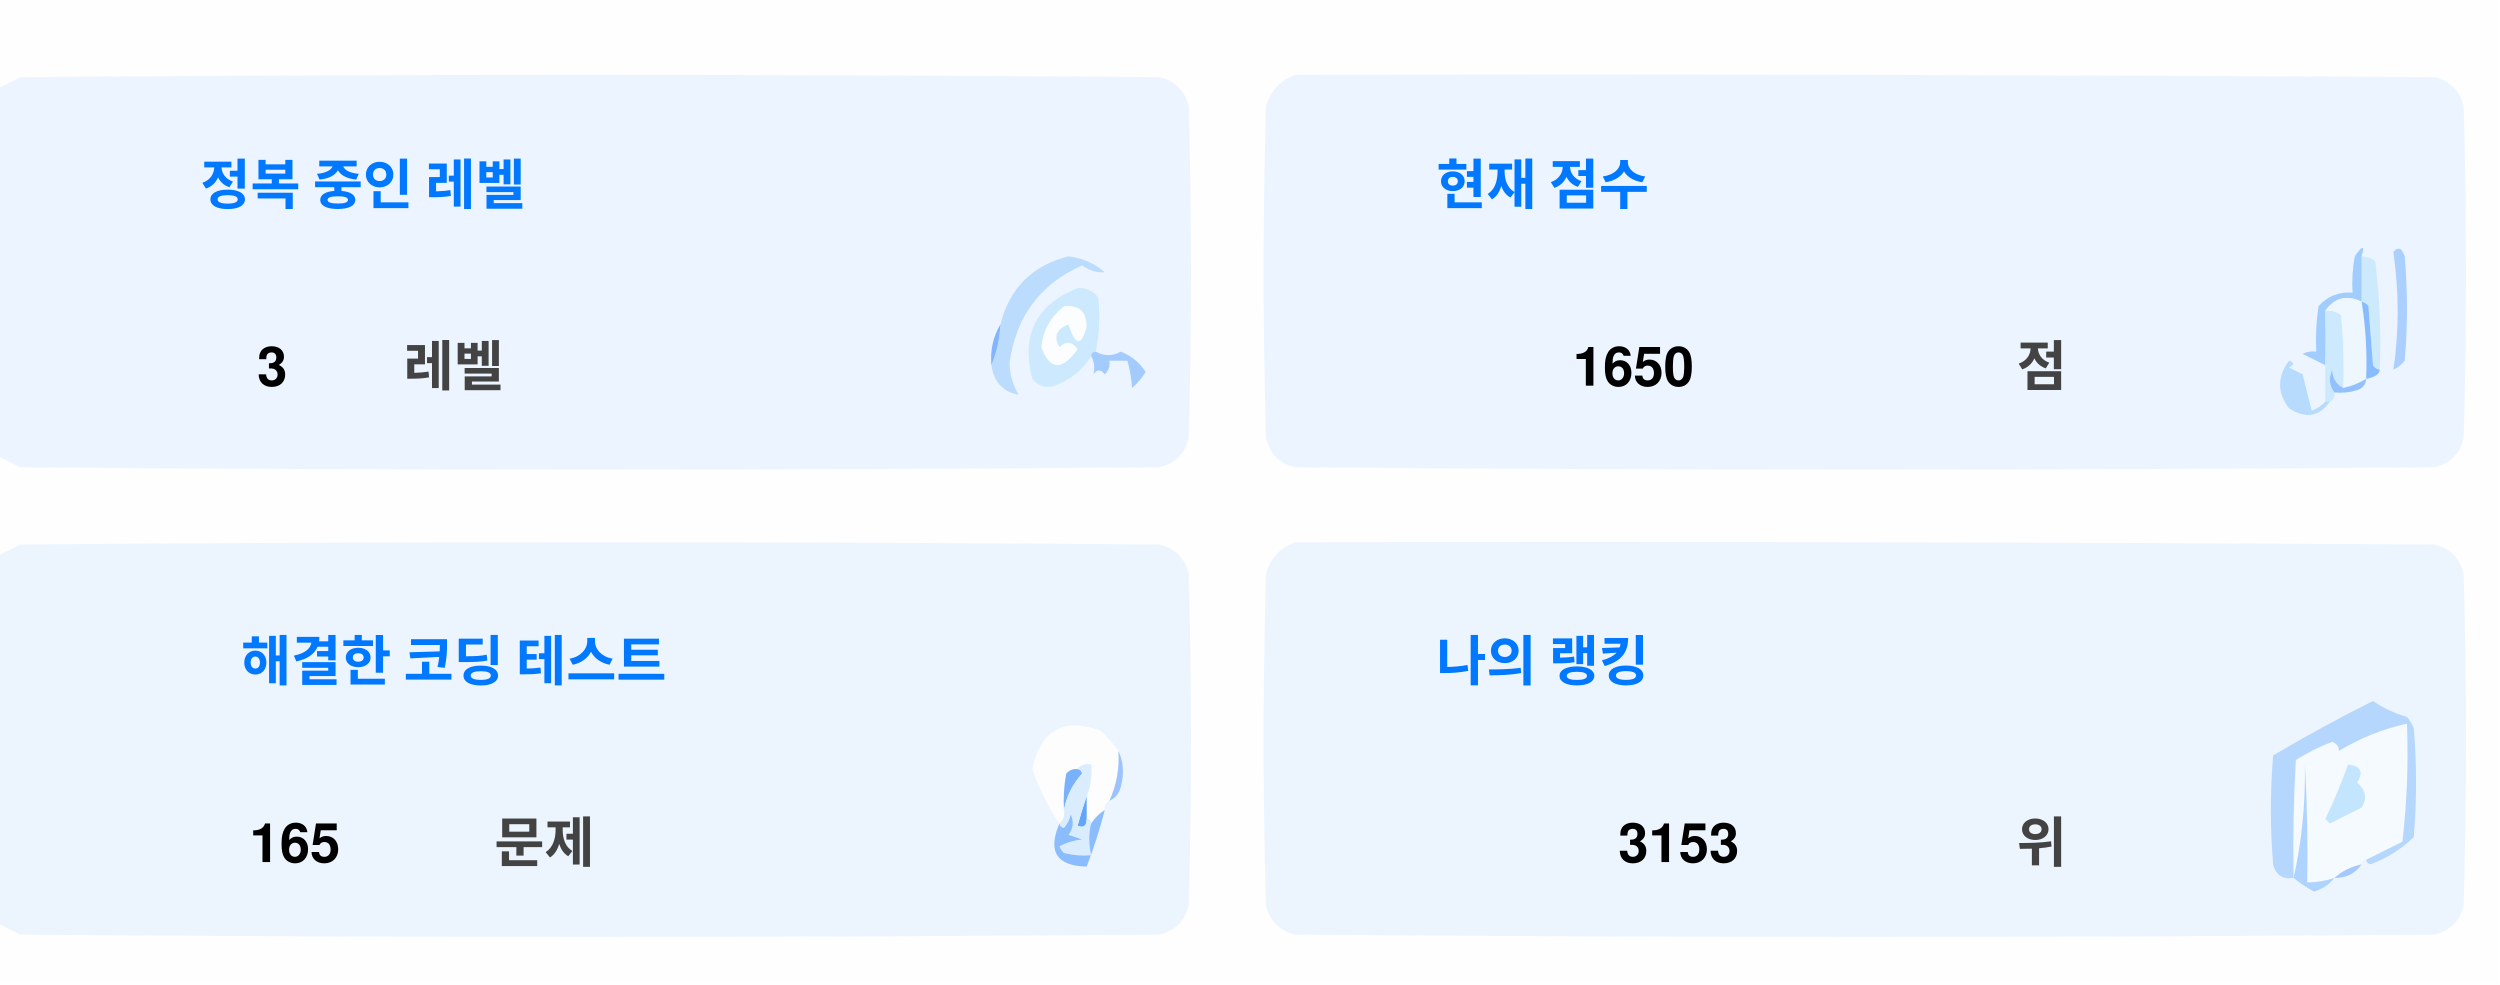
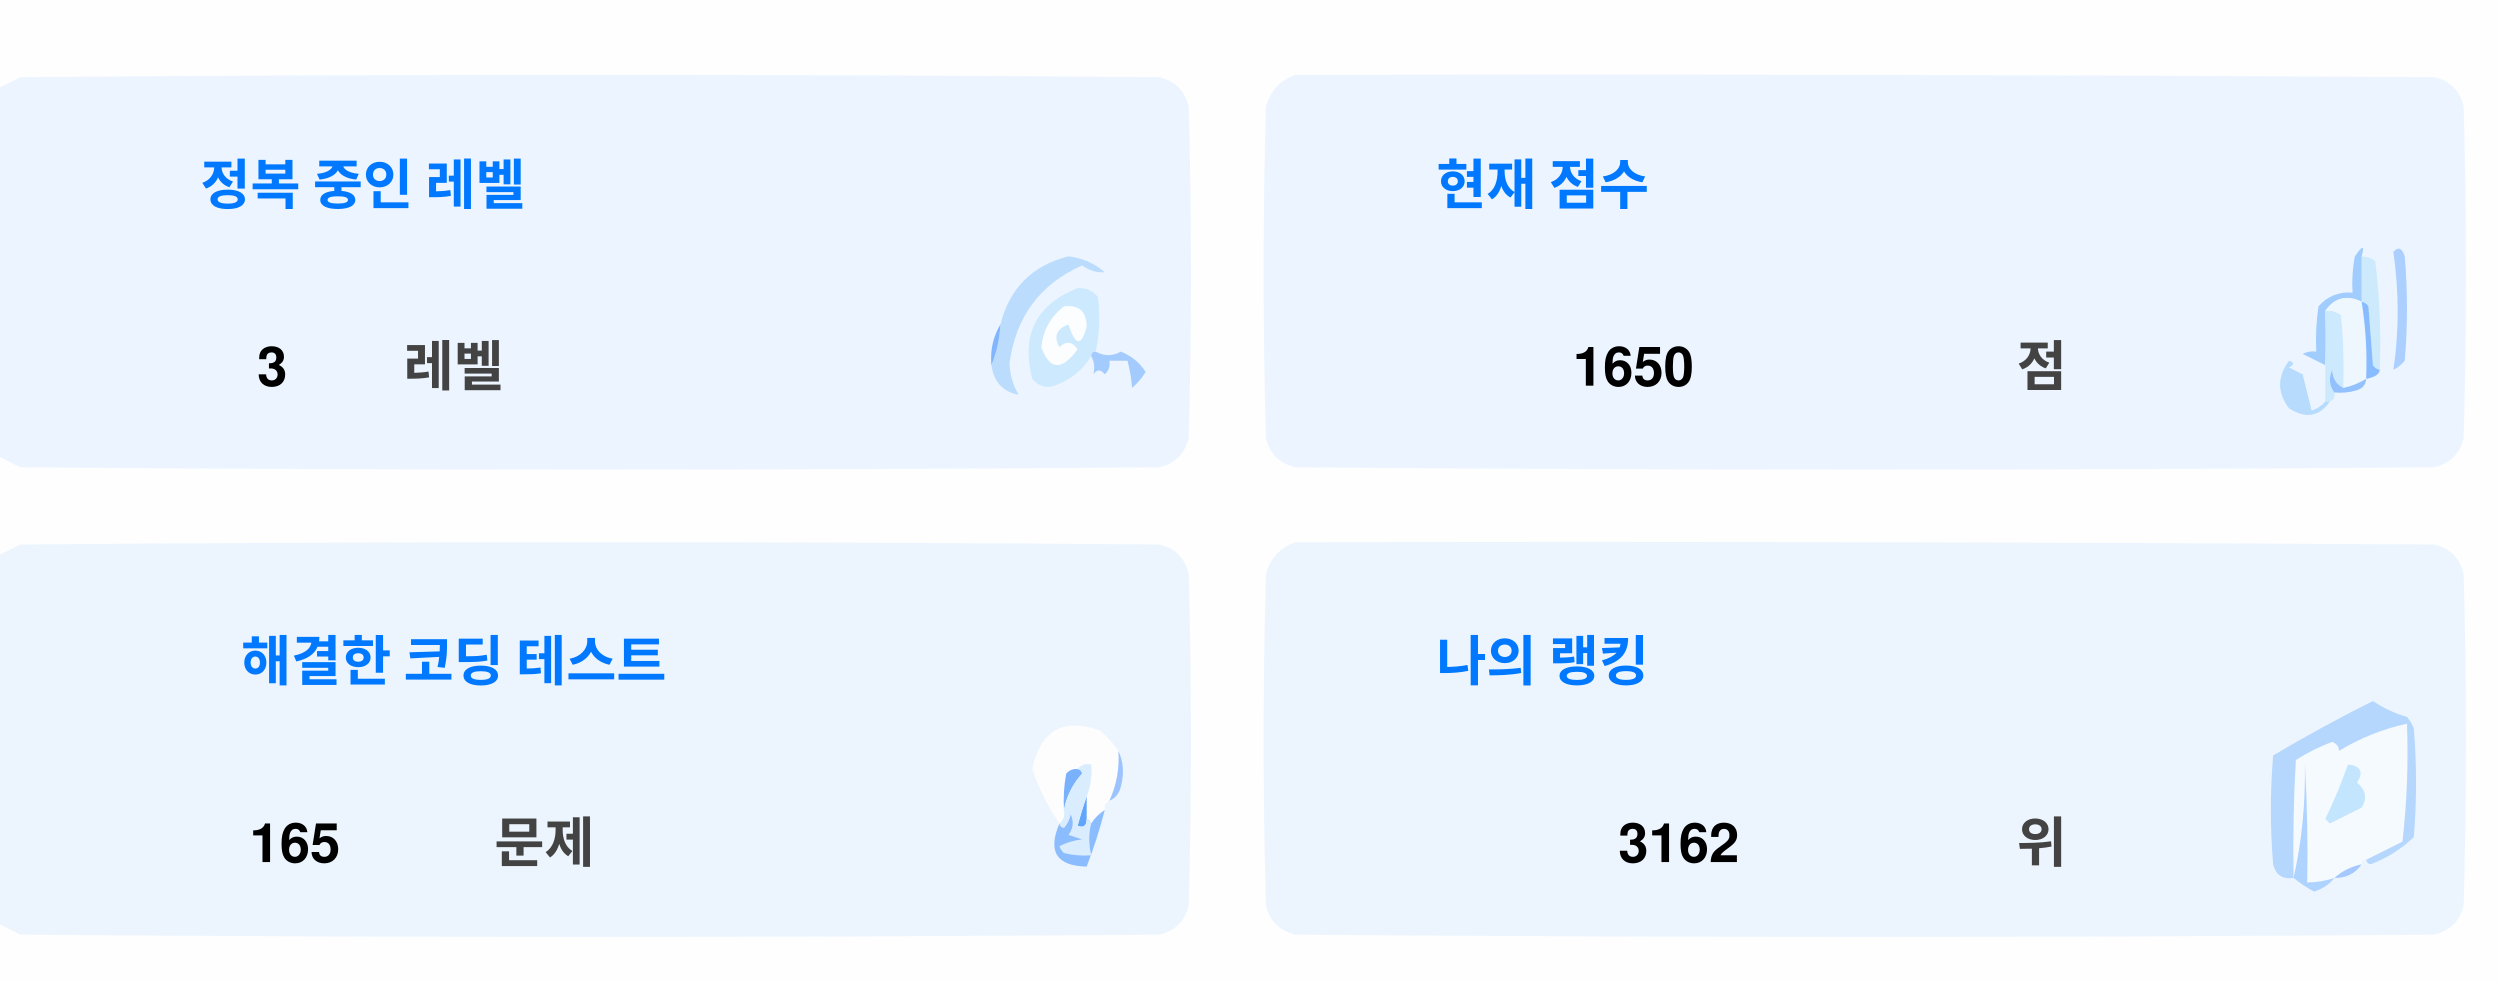
<svg xmlns="http://www.w3.org/2000/svg" version="1.1" width="551px" height="217px" style="shape-rendering:geometricPrecision; text-rendering:geometricPrecision; image-rendering:optimizeQuality; fill-rule:evenodd; clip-rule:evenodd">
  <style>.title {fill: #434343;font-size: 1rem;line-height: 1.5rem;font-weight: bold;font-family: -apple-system, BlinkMacSystemFont, Segoe UI, Helvetica, Arial, sans-serif, Apple Color Emoji, Segoe UI Emoji;}.desc {fill: #434343;font-size: 2.5rem;font-weight: bold;line-height: 1.5rem;font-family: -apple-system, BlinkMacSystemFont, Segoe UI, Helvetica, Arial, sans-serif, Apple Color Emoji, Segoe UI Emoji;}.desc-2 {fill: #434343;font-size: 1rem;font-weight: bold;line-height: 1.5rem;font-family: -apple-system, BlinkMacSystemFont, Segoe UI, Helvetica, Arial, sans-serif, Apple Color Emoji, Segoe UI Emoji;}.text, .desc {animation: twinkling 4s ease-in-out infinite;}@keyframes twinkling {40% { opacity: 1; }50% { opacity: 0.5; }60% { opacity: 1; }70% { opacity: 0.5; }80% { opacity: 1; }}</style>
  <g>
    <path style="opacity:1" fill="#fefefe" d="M -0.5,-0.5 C 183.167,-0.5 366.833,-0.5 550.5,-0.5C 550.5,71.833 550.5,144.167 550.5,216.5C 366.833,216.5 183.167,216.5 -0.5,216.5C -0.5,212.167 -0.5,207.833 -0.5,203.5C 1.14,204.32 2.807,205.153 4.5,206C 88.167,206.667 171.833,206.667 255.5,206C 259,205.167 261.167,203 262,199.5C 262.667,175.167 262.667,150.833 262,126.5C 261.167,123 259,120.833 255.5,120C 171.833,119.333 88.167,119.333 4.5,120C 2.807,120.847 1.14,121.68 -0.5,122.5C -0.5,115.167 -0.5,107.833 -0.5,100.5C 1.14,101.32 2.807,102.153 4.5,103C 88.167,103.667 171.833,103.667 255.5,103C 259,102.167 261.167,100 262,96.5C 262.667,72.167 262.667,47.833 262,23.5C 261.167,20 259,17.833 255.5,17C 171.833,16.333 88.167,16.333 4.5,17C 2.807,17.847 1.14,18.68 -0.5,19.5C -0.5,12.833 -0.5,6.167 -0.5,-0.5 Z" />
  </g>
  <g>
    <path style="opacity:1" fill="#ecf5ff" d="M -0.5,100.5 C -0.5,73.5 -0.5,46.5 -0.5,19.5C 1.14,18.68 2.807,17.847 4.5,17C 88.167,16.333 171.833,16.333 255.5,17C 259,17.833 261.167,20 262,23.5C 262.667,47.833 262.667,72.167 262,96.5C 261.167,100 259,102.167 255.5,103C 171.833,103.667 88.167,103.667 4.5,103C 2.807,102.153 1.14,101.32 -0.5,100.5 Z" />
  </g>
  <g>
    <path style="opacity:1" fill="#ecf5ff" d="M 285.5,16.5 C 369.167,16.333 452.834,16.5 536.5,17C 540,17.833 542.167,20 543,23.5C 543.667,47.833 543.667,72.167 543,96.5C 542.167,100 540,102.167 536.5,103C 452.833,103.667 369.167,103.667 285.5,103C 282,102.167 279.833,100 279,96.5C 278.333,72.167 278.333,47.833 279,23.5C 280.018,19.985 282.185,17.652 285.5,16.5 Z" />
  </g>
  <g>
    <path style="opacity:1" fill="#cdeafd" d="M 520.5,56.5 C 521.583,56.539 522.583,56.873 523.5,57.5C 524.498,65.472 524.831,73.472 524.5,81.5C 523.883,81.389 523.383,81.056 523,80.5C 522.667,76.167 522.333,71.833 522,67.5C 521.617,66.944 521.117,66.611 520.5,66.5C 520.5,63.167 520.5,59.833 520.5,56.5 Z" />
  </g>
  <g>
    <path style="opacity:1" fill="#abcfff" d="M 527.5,55.5 C 528.566,54.308 529.399,54.641 530,56.5C 530.667,64.167 530.667,71.833 530,79.5C 529.311,80.357 528.478,81.023 527.5,81.5C 528.758,73.08 528.758,64.414 527.5,55.5 Z" />
  </g>
  <g>
    <path style="opacity:1" fill="#bbdcfd" d="M 218.5,80.5 C 219.657,77.727 220.324,74.727 220.5,71.5C 222.49,63.51 227.49,58.51 235.5,56.5C 238.528,56.847 241.194,58.014 243.5,60C 241.744,60.141 240.078,59.641 238.5,58.5C 229.247,62.607 223.914,69.773 222.5,80C 222.565,82.526 223.232,84.859 224.5,87C 221.07,86.397 219.07,84.231 218.5,80.5 Z" />
  </g>
  <g>
    <path style="opacity:1" fill="#cde9fd" d="M 241.5,77.5 C 240.833,77.5 240.5,77.833 240.5,78.5C 238.628,81.529 235.961,83.695 232.5,85C 230.536,85.624 228.869,85.124 227.5,83.5C 225.021,73.791 228.354,67.124 237.5,63.5C 239.374,63.39 240.874,64.056 242,65.5C 242.497,69.524 242.331,73.524 241.5,77.5 Z" />
  </g>
  <g>
    <path style="opacity:1" fill="#fcfdfe" d="M 234.5,67.5 C 237.826,67.162 239.493,68.662 239.5,72C 238.334,76.434 237,76.267 235.5,71.5C 232.832,72.515 232.166,74.182 233.5,76.5C 235.017,75.089 236.351,75.256 237.5,77C 234.006,81.771 231.34,81.605 229.5,76.5C 229.904,72.771 231.571,69.771 234.5,67.5 Z" />
  </g>
  <g>
    <path style="opacity:1" fill="#a1ccfe" d="M 520.5,56.5 C 520.5,59.833 520.5,63.167 520.5,66.5C 517.238,64.922 514.572,65.589 512.5,68.5C 512.617,72.81 512.617,76.81 512.5,80.5C 510.86,79.68 509.193,78.847 507.5,78C 508.448,77.517 509.448,77.35 510.5,77.5C 510.335,74.15 510.502,70.817 511,67.5C 512.995,65.253 515.495,64.253 518.5,64.5C 518.336,61.813 518.503,59.146 519,56.5C 520.731,53.969 521.231,53.969 520.5,56.5 Z" />
  </g>
  <g>
    <path style="opacity:1" fill="#cde9fd" d="M 512.5,68.5 C 513.822,68.33 514.989,68.663 516,69.5C 516.499,74.823 516.666,80.156 516.5,85.5C 514.955,84.77 514.122,83.437 514,81.5C 513.22,83.387 513.387,85.054 514.5,86.5C 514.672,87.492 514.338,88.158 513.5,88.5C 513.167,88.5 512.833,88.5 512.5,88.5C 512.5,85.833 512.5,83.167 512.5,80.5C 512.617,76.81 512.617,72.81 512.5,68.5 Z" />
  </g>
  <g>
    <path style="opacity:1" fill="#eef6fe" d="M 520.5,66.5 C 521.407,72.106 521.74,77.773 521.5,83.5C 519.95,84.441 518.284,85.108 516.5,85.5C 516.666,80.156 516.499,74.823 516,69.5C 514.989,68.663 513.822,68.33 512.5,68.5C 514.572,65.589 517.238,64.922 520.5,66.5 Z" />
  </g>
  <g>
    <path style="opacity:1" fill="#88bcff" d="M 520.5,66.5 C 521.117,66.611 521.617,66.944 522,67.5C 522.333,71.833 522.667,76.167 523,80.5C 523.383,81.056 523.883,81.389 524.5,81.5C 524.445,82.469 523.445,83.136 521.5,83.5C 521.74,77.773 521.407,72.106 520.5,66.5 Z" />
  </g>
  <g>
    <path style="opacity:1" fill="#82b5fe" d="M 220.5,71.5 C 220.324,74.727 219.657,77.727 218.5,80.5C 218.215,77.171 218.882,74.171 220.5,71.5 Z" />
  </g>
  <g>
    <path style="opacity:1" fill="#a3cbfe" d="M 240.5,78.5 C 240.5,77.833 240.833,77.5 241.5,77.5C 243.391,78.536 245.224,78.536 247,77.5C 249.391,78.429 251.225,79.929 252.5,82C 251.681,83.319 250.681,84.486 249.5,85.5C 249.409,83.777 249.075,81.777 248.5,79.5C 247.167,79.5 245.833,79.5 244.5,79.5C 244.719,80.675 244.386,81.675 243.5,82.5C 242.575,81.359 241.741,81.359 241,82.5C 241.331,80.981 241.164,79.648 240.5,78.5 Z" />
  </g>
  <g>
    <path style="opacity:1" fill="#b7dbfd" d="M 512.5,88.5 C 512.833,88.5 513.167,88.5 513.5,88.5C 511.199,91.857 508.199,92.357 504.5,90C 501.872,86.535 501.872,83.035 504.5,79.5C 505.696,79.846 505.696,80.346 504.5,81C 505.5,81.5 506.5,82 507.5,82.5C 508.167,85.167 508.833,87.833 509.5,90.5C 510.739,90.058 511.739,89.391 512.5,88.5 Z" />
  </g>
  <g>
    <path style="opacity:1" fill="#92c1fe" d="M 516.5,85.5 C 518.284,85.108 519.95,84.441 521.5,83.5C 521.423,84.75 520.756,85.583 519.5,86C 517.866,86.493 516.199,86.66 514.5,86.5C 513.387,85.054 513.22,83.387 514,81.5C 514.122,83.437 514.955,84.77 516.5,85.5 Z" />
  </g>
  <g>
    <path style="opacity:1" fill="#ecf5fe" d="M -0.5,203.5 C -0.5,176.5 -0.5,149.5 -0.5,122.5C 1.14,121.68 2.807,120.847 4.5,120C 88.167,119.333 171.833,119.333 255.5,120C 259,120.833 261.167,123 262,126.5C 262.667,150.833 262.667,175.167 262,199.5C 261.167,203 259,205.167 255.5,206C 171.833,206.667 88.167,206.667 4.5,206C 2.807,205.153 1.14,204.32 -0.5,203.5 Z" />
  </g>
  <g>
    <path style="opacity:1" fill="#ecf5fe" d="M 285.5,119.5 C 369.167,119.333 452.834,119.5 536.5,120C 540,120.833 542.167,123 543,126.5C 543.667,150.833 543.667,175.167 543,199.5C 542.167,203 540,205.167 536.5,206C 452.833,206.667 369.167,206.667 285.5,206C 282,205.167 279.833,203 279,199.5C 278.333,175.167 278.333,150.833 279,126.5C 280.018,122.985 282.185,120.652 285.5,119.5 Z" />
  </g>
  <g>
    <path style="opacity:1" fill="#fdfdfe" d="M 246.5,165.5 C 246.758,169.367 246.092,173.034 244.5,176.5C 243.662,176.842 243.328,177.508 243.5,178.5C 242.272,179.306 241.272,180.306 240.5,181.5C 240.5,180.833 240.167,180.5 239.5,180.5C 239.5,178.833 239.5,177.167 239.5,175.5C 240.369,173.283 240.702,170.95 240.5,168.5C 239.209,168.263 238.209,168.596 237.5,169.5C 236.504,169.414 235.671,169.748 235,170.5C 234.503,173.146 234.336,175.813 234.5,178.5C 234.737,179.791 234.404,180.791 233.5,181.5C 230.986,177.806 228.986,173.806 227.5,169.5C 229.309,160.957 234.309,158.124 242.5,161C 244.07,162.397 245.404,163.897 246.5,165.5 Z" />
  </g>
  <g>
    <path style="opacity:1" fill="#f5faff" d="M 521.5,189.5 C 520.833,189.5 520.5,189.833 520.5,190.5C 518.181,190.992 516.181,191.992 514.5,193.5C 512.565,194.15 510.565,194.483 508.5,194.5C 508.666,185.827 508.5,177.16 508,168.5C 508.141,177.227 507.308,185.56 505.5,193.5C 505.334,184.827 505.5,176.16 506,167.5C 508.527,165.903 511.194,164.57 514,163.5C 515.011,163.892 515.511,164.559 515.5,165.5C 520.21,162.641 525.21,160.641 530.5,159.5C 530.831,168.192 530.498,176.859 529.5,185.5C 526.807,186.847 524.14,188.18 521.5,189.5 Z" />
  </g>
  <g>
    <path style="opacity:1" fill="#b6d7fd" d="M 521.5,189.5 C 524.14,188.18 526.807,186.847 529.5,185.5C 530.498,176.859 530.831,168.192 530.5,159.5C 525.21,160.641 520.21,162.641 515.5,165.5C 515.511,164.559 515.011,163.892 514,163.5C 511.194,164.57 508.527,165.903 506,167.5C 505.5,176.16 505.334,184.827 505.5,193.5C 503.089,193.863 501.589,192.863 501,190.5C 500.333,182.5 500.333,174.5 501,166.5C 508.173,162.246 515.507,158.246 523,154.5C 525.304,156.068 527.804,157.235 530.5,158C 531.126,158.75 531.626,159.584 532,160.5C 532.667,168.5 532.667,176.5 532,184.5C 529.292,187.111 526.125,189.111 522.5,190.5C 521.893,190.376 521.56,190.043 521.5,189.5 Z" />
  </g>
  <g>
    <path style="opacity:1" fill="#c3e5fe" d="M 517.5,168.5 C 520.317,168.801 520.984,170.134 519.5,172.5C 521.439,174.122 521.772,175.956 520.5,178C 518.167,179.167 515.833,180.333 513.5,181.5C 513.167,181.167 512.833,180.833 512.5,180.5C 514.414,176.515 516.081,172.515 517.5,168.5 Z" />
  </g>
  <g>
    <path style="opacity:1" fill="#7ab1fc" d="M 237.5,169.5 C 238.043,169.56 238.376,169.893 238.5,170.5C 236.395,172.836 235.062,175.503 234.5,178.5C 234.336,175.813 234.503,173.146 235,170.5C 235.671,169.748 236.504,169.414 237.5,169.5 Z" />
  </g>
  <g>
    <path style="opacity:1" fill="#afd3ff" d="M 514.5,193.5 C 513.378,194.947 511.878,195.947 510,196.5C 508.348,195.601 506.848,194.601 505.5,193.5C 507.308,185.56 508.141,177.227 508,168.5C 508.5,177.16 508.666,185.827 508.5,194.5C 510.565,194.483 512.565,194.15 514.5,193.5 Z" />
  </g>
  <g>
    <path style="opacity:1" fill="#9cc3fd" d="M 246.5,165.5 C 247.634,167.966 247.801,170.633 247,173.5C 246.623,174.942 245.79,175.942 244.5,176.5C 246.092,173.034 246.758,169.367 246.5,165.5 Z" />
  </g>
  <g>
    <path style="opacity:1" fill="#62a6fc" d="M 239.5,175.5 C 239.5,177.167 239.5,178.833 239.5,180.5C 239.483,182.028 238.816,182.528 237.5,182C 238.117,179.723 238.784,177.556 239.5,175.5 Z" />
  </g>
  <g>
    <path style="opacity:1" fill="#daedfe" d="M 237.5,169.5 C 238.209,168.596 239.209,168.263 240.5,168.5C 240.702,170.95 240.369,173.283 239.5,175.5C 238.784,177.556 238.117,179.723 237.5,182C 238.816,182.528 239.483,182.028 239.5,180.5C 240.167,180.5 240.5,180.833 240.5,181.5C 239.918,183.669 239.918,186.002 240.5,188.5C 238.473,188.662 236.473,188.495 234.5,188C 234.043,187.586 233.709,187.086 233.5,186.5C 235.078,185.702 236.744,185.202 238.5,185C 237.5,184.667 236.5,184.333 235.5,184C 236.554,182.612 236.72,181.112 236,179.5C 235.751,180.624 235.251,181.624 234.5,182.5C 233.893,182.376 233.56,182.043 233.5,181.5C 234.404,180.791 234.737,179.791 234.5,178.5C 235.062,175.503 236.395,172.836 238.5,170.5C 238.376,169.893 238.043,169.56 237.5,169.5 Z" />
  </g>
  <g>
    <path style="opacity:1" fill="#8bbcfd" d="M 243.5,178.5 C 242.395,182.803 241.062,186.969 239.5,191C 232.857,190.847 230.857,187.68 233.5,181.5C 233.56,182.043 233.893,182.376 234.5,182.5C 235.251,181.624 235.751,180.624 236,179.5C 236.72,181.112 236.554,182.612 235.5,184C 236.5,184.333 237.5,184.667 238.5,185C 236.744,185.202 235.078,185.702 233.5,186.5C 233.709,187.086 234.043,187.586 234.5,188C 236.473,188.495 238.473,188.662 240.5,188.5C 239.918,186.002 239.918,183.669 240.5,181.5C 241.272,180.306 242.272,179.306 243.5,178.5 Z" />
  </g>
  <g>
    <path style="opacity:1" fill="#a4c8ff" d="M 520.5,190.5 C 519.089,192.539 517.089,193.539 514.5,193.5C 516.181,191.992 518.181,190.992 520.5,190.5 Z" />
  </g>
  <text text-anchor="middle" x="80" y="45" class="title" style="fill:#0078ff;" stroke="#none" stroke-width="1">정복 중인 레벨</text>
  <text text-anchor="middle" x="60" y="85" class="desc" style="fill:#000000;" stroke="#none" stroke-width="1">3</text>
  <text text-anchor="middle" x="100" y="85" class="desc-2" style="fill:#434343;" stroke="#none" stroke-width="1">레벨</text>
  <text text-anchor="middle" x="340" y="45" class="title" style="fill:#0078ff;" stroke="#none" stroke-width="1">현재 점수</text>
  <text text-anchor="middle" x="360" y="85" class="desc" style="fill:#000000;" stroke="#none" stroke-width="1">1650</text>
  <text text-anchor="middle" x="450" y="85" class="desc-2" style="fill:#434343;" stroke="#none" stroke-width="1">점</text>
  <text text-anchor="middle" x="100" y="150" class="title" style="fill:#0078ff;" stroke="#none" stroke-width="1">해결한 코딩 테스트</text>
  <text text-anchor="middle" x="65" y="190" class="desc" style="fill:#000000;" stroke="#none" stroke-width="1">165</text>
  <text text-anchor="middle" x="120" y="190" class="desc-2" style="fill:#434343;" stroke="#none" stroke-width="1">문제</text>
  <text text-anchor="middle" x="340" y="150" class="title" style="fill:#0078ff;" stroke="#none" stroke-width="1">나의 랭킹</text>
-   <text text-anchor="middle" x="370" y="190" class="desc" style="fill:#000000;" stroke="#none" stroke-width="1">3153</text>
+   <text text-anchor="middle" x="370" y="190" class="desc" style="fill:#000000;" stroke="#none" stroke-width="1">3162</text>
  <text text-anchor="middle" x="450" y="190" class="desc-2" style="fill:#434343;" stroke="#none" stroke-width="1">위</text>
</svg>
